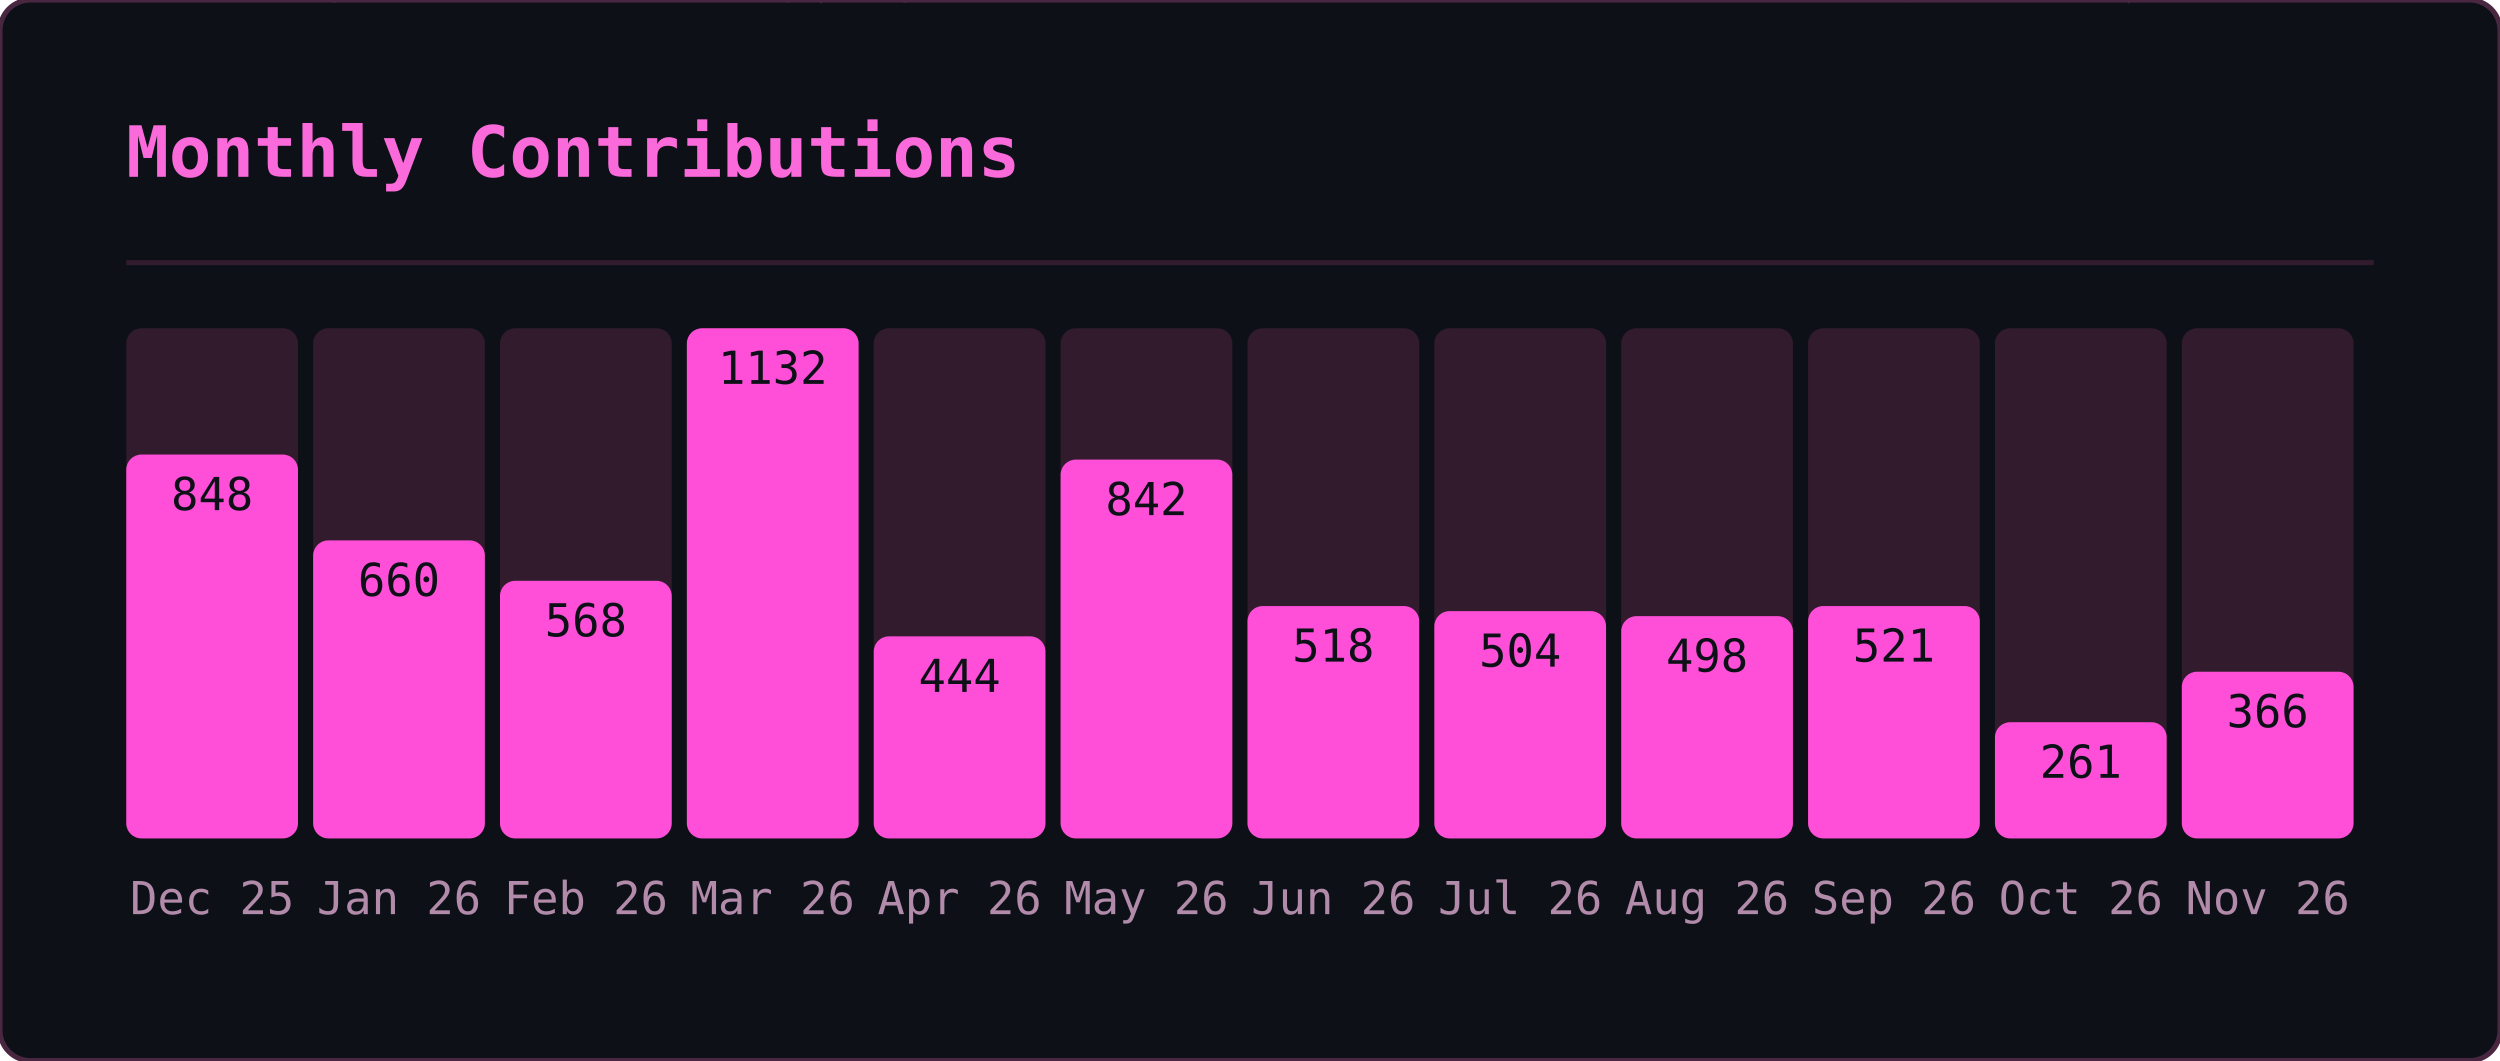
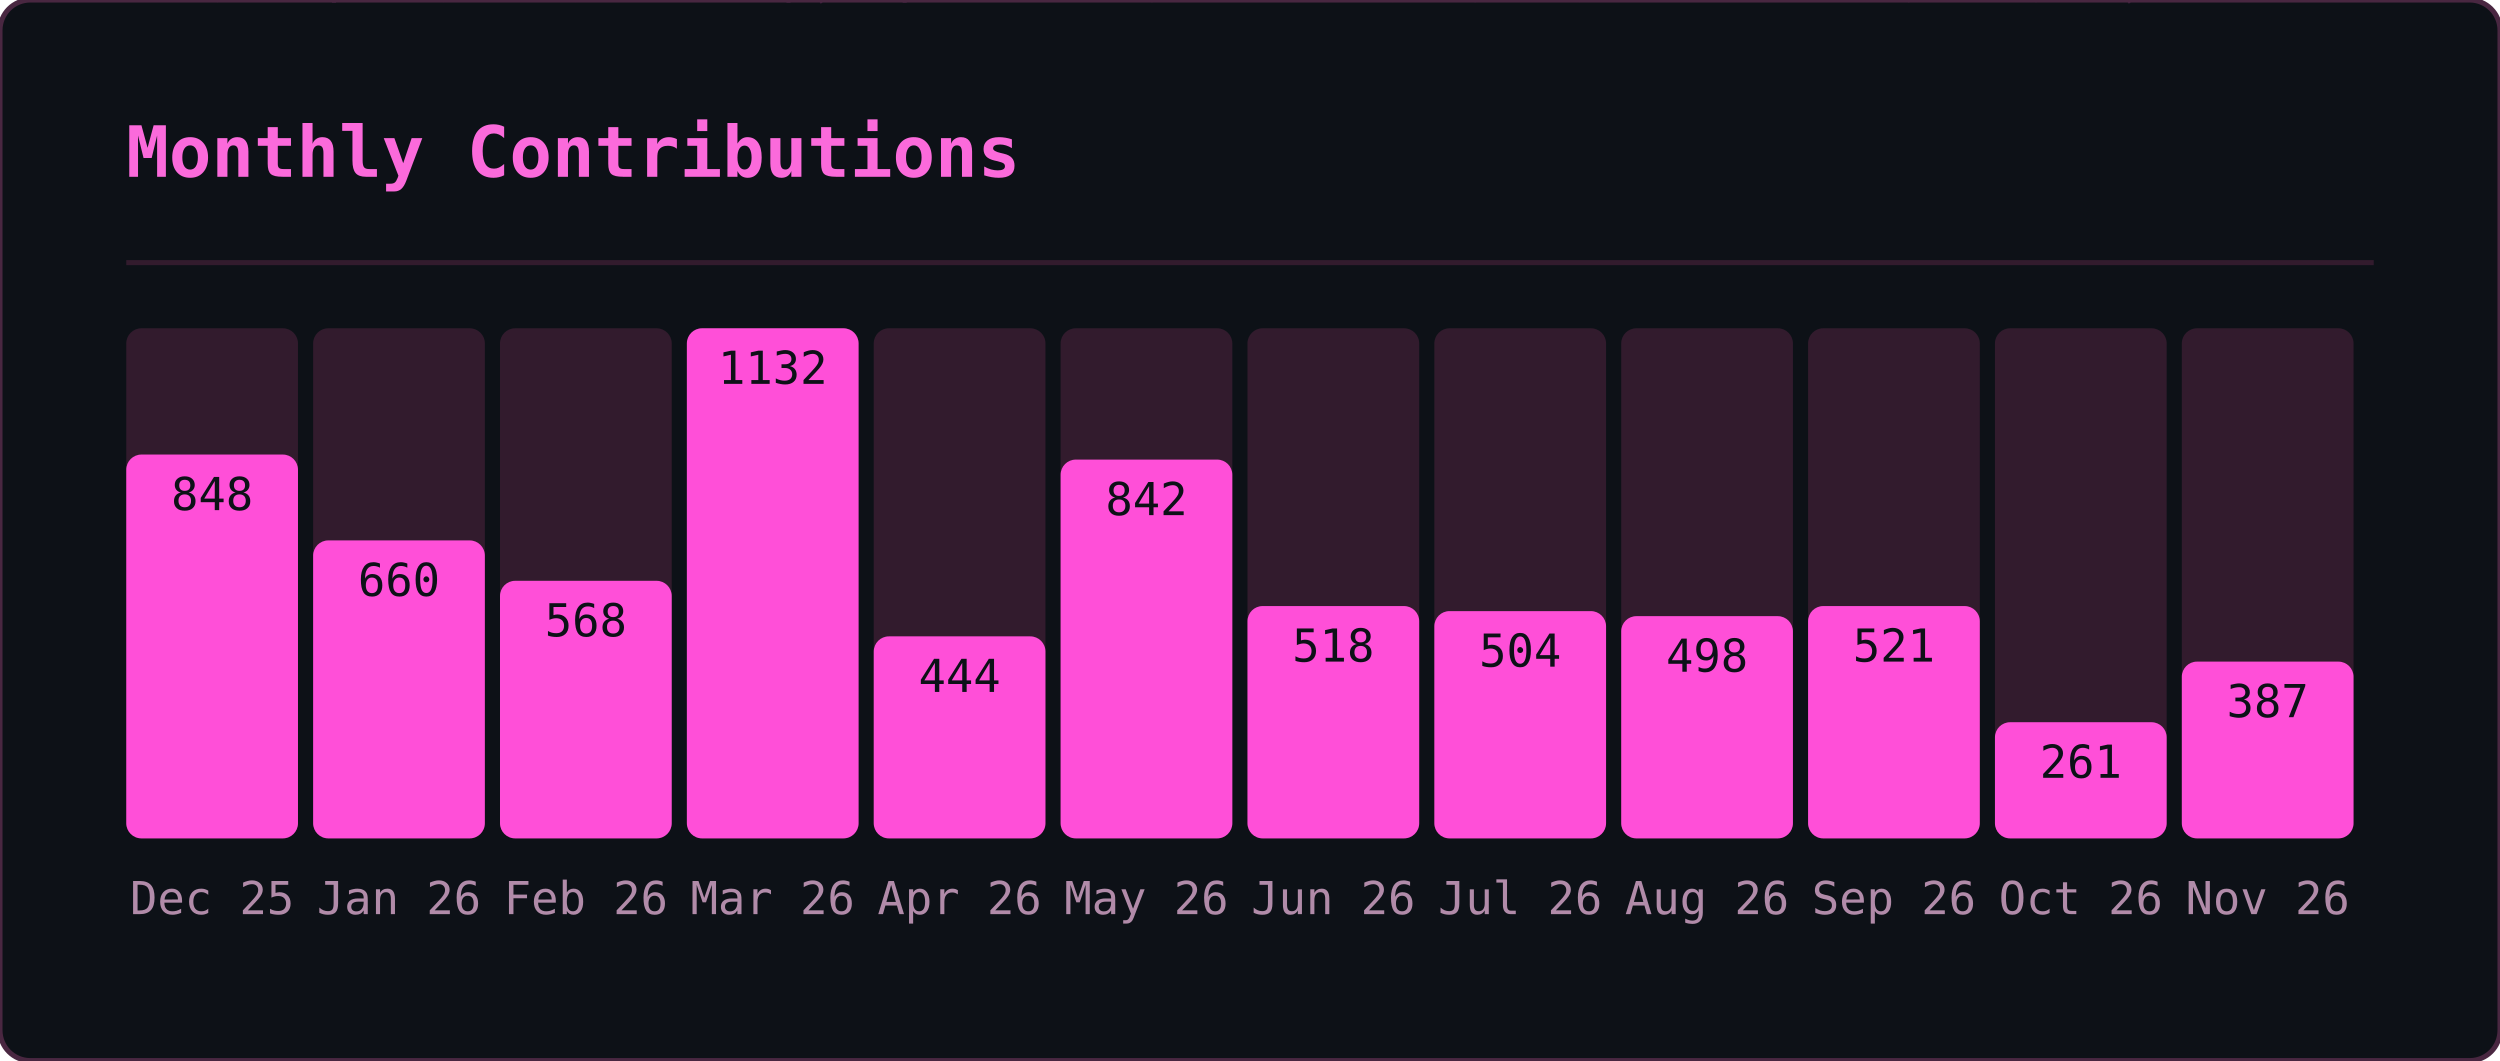
<svg xmlns="http://www.w3.org/2000/svg" width="495" height="210" viewBox="0 0 495 210">
  <defs>
    <clipPath id="gmo-clip">
      <rect width="495" height="210" rx="6" />
    </clipPath>
  </defs>
  <rect width="495" height="210" rx="6" fill="#0d1117" />
  <g clip-path="url(#gmo-clip)">
    <g opacity="0.22" font-family="monospace" font-size="12">
      <style>@keyframes gmo3{from{transform:translateY(-46px)}to{transform:translateY(224px)}}@keyframes gmo4{from{transform:translateY(-60px)}to{transform:translateY(224px)}}@keyframes gmo5{from{transform:translateY(-74px)}to{transform:translateY(224px)}}@keyframes gmo6{from{transform:translateY(-88px)}to{transform:translateY(224px)}}</style>
      <g fill="#ff4fd8" style="animation:gmo3 3.17s linear -1.98s infinite">
        <text x="41">ｹ</text>
        <text x="41" y="-14" opacity=".75">ﾏ</text>
        <text x="41" y="-28" opacity=".5">ｽ</text>
        <text x="41" y="-42" opacity=".25">ﾔ</text>
      </g>
      <g fill="#ff4fd8" style="animation:gmo6 2.45s linear -0.88s infinite">
        <text x="289">ｷ</text>
        <text x="289" y="-14" opacity=".86">ﾕ</text>
        <text x="289" y="-28" opacity=".71">ﾜ</text>
        <text x="289" y="-42" opacity=".57">ﾐ</text>
        <text x="289" y="-56" opacity=".43">ﾚ</text>
        <text x="289" y="-70" opacity=".29">ﾅ</text>
        <text x="289" y="-84" opacity=".14">ｯ</text>
      </g>
      <g fill="#ff4fd8" style="animation:gmo4 2.51s linear -1.82s infinite">
        <text x="33">ﾒ</text>
        <text x="33" y="-14" opacity=".8">ｶ</text>
        <text x="33" y="-28" opacity=".6">ｴ</text>
        <text x="33" y="-42" opacity=".4">ﾄ</text>
        <text x="33" y="-56" opacity=".2">ﾎ</text>
      </g>
      <g fill="#ff4fd8" style="animation:gmo4 3.01s linear -2.72s infinite">
        <text x="153">ﾈ</text>
        <text x="153" y="-14" opacity=".8">ﾊ</text>
        <text x="153" y="-28" opacity=".6">ｾ</text>
        <text x="153" y="-42" opacity=".4">ﾅ</text>
        <text x="153" y="-56" opacity=".2">ﾌ</text>
      </g>
      <g fill="#ff4fd8" style="animation:gmo6 2.14s linear -0.03s infinite">
        <text x="23">ｭ</text>
        <text x="23" y="-14" opacity=".86">ﾍ</text>
        <text x="23" y="-28" opacity=".71">ﾋ</text>
        <text x="23" y="-42" opacity=".57">ｼ</text>
        <text x="23" y="-56" opacity=".43">ｻ</text>
        <text x="23" y="-70" opacity=".29">ﾝ</text>
        <text x="23" y="-84" opacity=".14">ｷ</text>
      </g>
      <g fill="#ff4fd8" style="animation:gmo4 1.74s linear -1.14s infinite">
        <text x="153">ﾐ</text>
        <text x="153" y="-14" opacity=".8">ﾍ</text>
        <text x="153" y="-28" opacity=".6">2</text>
        <text x="153" y="-42" opacity=".4">ﾙ</text>
        <text x="153" y="-56" opacity=".2">ｺ</text>
      </g>
      <g fill="#ff4fd8" style="animation:gmo3 3.16s linear -0.73s infinite">
        <text x="97">ｫ</text>
        <text x="97" y="-14" opacity=".75">ｵ</text>
        <text x="97" y="-28" opacity=".5">ﾄ</text>
        <text x="97" y="-42" opacity=".25">ﾂ</text>
      </g>
      <g fill="#ff4fd8" style="animation:gmo3 2.15s linear -0.54s infinite">
        <text x="235">ﾙ</text>
        <text x="235" y="-14" opacity=".75">ﾒ</text>
        <text x="235" y="-28" opacity=".5">ｿ</text>
        <text x="235" y="-42" opacity=".25">ｩ</text>
      </g>
      <g fill="#ff4fd8" style="animation:gmo6 3.18s linear -1.02s infinite">
        <text x="79">ｫ</text>
        <text x="79" y="-14" opacity=".86">6</text>
        <text x="79" y="-28" opacity=".71">ﾈ</text>
        <text x="79" y="-42" opacity=".57">ﾜ</text>
        <text x="79" y="-56" opacity=".43">ｪ</text>
        <text x="79" y="-70" opacity=".29">ﾃ</text>
        <text x="79" y="-84" opacity=".14">ﾆ</text>
      </g>
      <g fill="#ff4fd8" style="animation:gmo5 2.86s linear -0.76s infinite">
        <text x="401">ﾗ</text>
        <text x="401" y="-14" opacity=".83">ﾐ</text>
        <text x="401" y="-28" opacity=".67">ｺ</text>
        <text x="401" y="-42" opacity=".5">3</text>
        <text x="401" y="-56" opacity=".33">3</text>
        <text x="401" y="-70" opacity=".17">4</text>
      </g>
      <g fill="#ff4fd8" style="animation:gmo6 1.60s linear -1.57s infinite">
        <text x="364">ﾚ</text>
        <text x="364" y="-14" opacity=".86">ﾉ</text>
        <text x="364" y="-28" opacity=".71">0</text>
        <text x="364" y="-42" opacity=".57">ﾉ</text>
        <text x="364" y="-56" opacity=".43">ﾒ</text>
        <text x="364" y="-70" opacity=".29">ｴ</text>
        <text x="364" y="-84" opacity=".14">ｩ</text>
      </g>
      <g fill="#ff4fd8" style="animation:gmo4 2.72s linear -0.83s infinite">
        <text x="225">ｷ</text>
        <text x="225" y="-14" opacity=".8">2</text>
        <text x="225" y="-28" opacity=".6">6</text>
        <text x="225" y="-42" opacity=".4">ﾌ</text>
        <text x="225" y="-56" opacity=".2">ｱ</text>
      </g>
      <g fill="#ff4fd8" style="animation:gmo4 2.22s linear -0.60s infinite">
        <text x="201">ﾄ</text>
        <text x="201" y="-14" opacity=".8">1</text>
        <text x="201" y="-28" opacity=".6">ﾘ</text>
        <text x="201" y="-42" opacity=".4">ｯ</text>
        <text x="201" y="-56" opacity=".2">ｼ</text>
      </g>
      <g fill="#ff4fd8" style="animation:gmo6 1.79s linear -0.36s infinite">
        <text x="86">ﾃ</text>
        <text x="86" y="-14" opacity=".86">ﾛ</text>
        <text x="86" y="-28" opacity=".71">ｱ</text>
        <text x="86" y="-42" opacity=".57">ﾆ</text>
        <text x="86" y="-56" opacity=".43">ﾓ</text>
        <text x="86" y="-70" opacity=".29">ﾛ</text>
        <text x="86" y="-84" opacity=".14">ｴ</text>
      </g>
      <g fill="#ff4fd8" style="animation:gmo4 2.06s linear -1.98s infinite">
        <text x="376">ｧ</text>
        <text x="376" y="-14" opacity=".8">ﾛ</text>
        <text x="376" y="-28" opacity=".6">ﾁ</text>
        <text x="376" y="-42" opacity=".4">ｱ</text>
        <text x="376" y="-56" opacity=".2">ﾎ</text>
      </g>
      <g fill="#ff4fd8" style="animation:gmo6 3.12s linear -2.07s infinite">
        <text x="71">5</text>
        <text x="71" y="-14" opacity=".86">ｼ</text>
        <text x="71" y="-28" opacity=".71">ｩ</text>
        <text x="71" y="-42" opacity=".57">0</text>
        <text x="71" y="-56" opacity=".43">ﾋ</text>
        <text x="71" y="-70" opacity=".29">ｫ</text>
        <text x="71" y="-84" opacity=".14">ﾏ</text>
      </g>
      <g fill="#ff4fd8" style="animation:gmo4 2.05s linear -0.96s infinite">
        <text x="161">ﾀ</text>
        <text x="161" y="-14" opacity=".8">0</text>
        <text x="161" y="-28" opacity=".6">ｲ</text>
        <text x="161" y="-42" opacity=".4">2</text>
        <text x="161" y="-56" opacity=".2">6</text>
      </g>
      <g fill="#ff4fd8" style="animation:gmo3 2.52s linear -1.49s infinite">
        <text x="334">6</text>
        <text x="334" y="-14" opacity=".75">ｺ</text>
        <text x="334" y="-28" opacity=".5">ﾂ</text>
        <text x="334" y="-42" opacity=".25">ｶ</text>
      </g>
      <g fill="#ff4fd8" style="animation:gmo6 3.05s linear -0.04s infinite">
        <text x="178">ｼ</text>
        <text x="178" y="-14" opacity=".86">ｫ</text>
        <text x="178" y="-28" opacity=".71">ｻ</text>
        <text x="178" y="-42" opacity=".57">ﾝ</text>
        <text x="178" y="-56" opacity=".43">ｭ</text>
        <text x="178" y="-70" opacity=".29">2</text>
        <text x="178" y="-84" opacity=".14">ﾌ</text>
      </g>
      <g fill="#ff4fd8" style="animation:gmo5 1.75s linear -0.88s infinite">
        <text x="354">0</text>
        <text x="354" y="-14" opacity=".83">ｯ</text>
        <text x="354" y="-28" opacity=".67">ｾ</text>
        <text x="354" y="-42" opacity=".5">ﾍ</text>
        <text x="354" y="-56" opacity=".33">ﾍ</text>
        <text x="354" y="-70" opacity=".17">ﾚ</text>
      </g>
      <g fill="#ff4fd8" style="animation:gmo6 2.59s linear -1.04s infinite">
        <text x="376">ﾕ</text>
        <text x="376" y="-14" opacity=".86">ﾔ</text>
        <text x="376" y="-28" opacity=".71">5</text>
        <text x="376" y="-42" opacity=".57">ﾊ</text>
        <text x="376" y="-56" opacity=".43">ｸ</text>
        <text x="376" y="-70" opacity=".29">ﾂ</text>
        <text x="376" y="-84" opacity=".14">4</text>
      </g>
      <g fill="#ff4fd8" style="animation:gmo6 1.78s linear -0.41s infinite">
        <text x="420">ﾀ</text>
        <text x="420" y="-14" opacity=".86">ｪ</text>
        <text x="420" y="-28" opacity=".71">ｮ</text>
        <text x="420" y="-42" opacity=".57">ｩ</text>
        <text x="420" y="-56" opacity=".43">ｪ</text>
        <text x="420" y="-70" opacity=".29">ﾚ</text>
        <text x="420" y="-84" opacity=".14">1</text>
      </g>
      <g fill="#ff4fd8" style="animation:gmo4 2.87s linear -1.77s infinite">
        <text x="176">ﾈ</text>
        <text x="176" y="-14" opacity=".8">ﾀ</text>
        <text x="176" y="-28" opacity=".6">ﾒ</text>
        <text x="176" y="-42" opacity=".4">ｫ</text>
        <text x="176" y="-56" opacity=".2">ﾔ</text>
      </g>
      <g fill="#ff4fd8" style="animation:gmo6 2.10s linear -0.39s infinite">
        <text x="139">ｶ</text>
        <text x="139" y="-14" opacity=".86">ｨ</text>
        <text x="139" y="-28" opacity=".71">ｼ</text>
        <text x="139" y="-42" opacity=".57">ﾘ</text>
        <text x="139" y="-56" opacity=".43">ｽ</text>
        <text x="139" y="-70" opacity=".29">ﾆ</text>
        <text x="139" y="-84" opacity=".14">ｴ</text>
      </g>
      <g fill="#ff4fd8" style="animation:gmo3 1.56s linear -0.69s infinite">
        <text x="112">ｸ</text>
        <text x="112" y="-14" opacity=".75">1</text>
        <text x="112" y="-28" opacity=".5">ｭ</text>
        <text x="112" y="-42" opacity=".25">6</text>
      </g>
      <g fill="#ff4fd8" style="animation:gmo6 2.70s linear -2.64s infinite">
        <text x="190">ﾇ</text>
        <text x="190" y="-14" opacity=".86">0</text>
        <text x="190" y="-28" opacity=".71">ﾋ</text>
        <text x="190" y="-42" opacity=".57">ｦ</text>
        <text x="190" y="-56" opacity=".43">ﾂ</text>
        <text x="190" y="-70" opacity=".29">ﾘ</text>
        <text x="190" y="-84" opacity=".14">2</text>
      </g>
      <g fill="#ff4fd8" style="animation:gmo6 2.67s linear -1.16s infinite">
        <text x="302">ﾁ</text>
        <text x="302" y="-14" opacity=".86">ｯ</text>
        <text x="302" y="-28" opacity=".71">ｿ</text>
        <text x="302" y="-42" opacity=".57">ｾ</text>
        <text x="302" y="-56" opacity=".43">ｴ</text>
        <text x="302" y="-70" opacity=".29">ﾜ</text>
        <text x="302" y="-84" opacity=".14">ｯ</text>
      </g>
      <g fill="#ff4fd8" style="animation:gmo5 2.94s linear -0.60s infinite">
        <text x="274">ﾅ</text>
        <text x="274" y="-14" opacity=".83">ﾃ</text>
        <text x="274" y="-28" opacity=".67">2</text>
        <text x="274" y="-42" opacity=".5">4</text>
        <text x="274" y="-56" opacity=".33">ｸ</text>
        <text x="274" y="-70" opacity=".17">ﾆ</text>
      </g>
      <g fill="#ff4fd8" style="animation:gmo3 2.07s linear -1.69s infinite">
        <text x="25">ﾐ</text>
        <text x="25" y="-14" opacity=".75">ｯ</text>
        <text x="25" y="-28" opacity=".5">ﾛ</text>
        <text x="25" y="-42" opacity=".25">ｺ</text>
      </g>
      <g fill="#ff4fd8" style="animation:gmo3 1.80s linear -0.49s infinite">
        <text x="218">ﾐ</text>
        <text x="218" y="-14" opacity=".75">ｬ</text>
        <text x="218" y="-28" opacity=".5">ｾ</text>
        <text x="218" y="-42" opacity=".25">ﾌ</text>
      </g>
      <g fill="#ff4fd8" style="animation:gmo3 1.76s linear -0.68s infinite">
        <text x="182">0</text>
        <text x="182" y="-14" opacity=".75">ﾒ</text>
        <text x="182" y="-28" opacity=".5">7</text>
        <text x="182" y="-42" opacity=".25">ｵ</text>
      </g>
      <g fill="#ff4fd8" style="animation:gmo5 2.53s linear -1.66s infinite">
        <text x="63">ﾈ</text>
        <text x="63" y="-14" opacity=".83">ｷ</text>
        <text x="63" y="-28" opacity=".67">ﾝ</text>
        <text x="63" y="-42" opacity=".5">ﾄ</text>
        <text x="63" y="-56" opacity=".33">ﾃ</text>
        <text x="63" y="-70" opacity=".17">ﾛ</text>
      </g>
      <g fill="#ff4fd8" style="animation:gmo3 1.81s linear -0.67s infinite">
        <text x="179">1</text>
        <text x="179" y="-14" opacity=".75">ｺ</text>
        <text x="179" y="-28" opacity=".5">ﾚ</text>
        <text x="179" y="-42" opacity=".25">ｸ</text>
      </g>
      <g fill="#ff4fd8" style="animation:gmo4 1.77s linear -1.62s infinite">
        <text x="415">4</text>
        <text x="415" y="-14" opacity=".8">ﾅ</text>
        <text x="415" y="-28" opacity=".6">ｩ</text>
        <text x="415" y="-42" opacity=".4">ﾏ</text>
        <text x="415" y="-56" opacity=".2">ﾚ</text>
      </g>
      <g fill="#ff4fd8" style="animation:gmo5 2.31s linear -1.28s infinite">
        <text x="247">ﾄ</text>
        <text x="247" y="-14" opacity=".83">ﾉ</text>
        <text x="247" y="-28" opacity=".67">ﾙ</text>
        <text x="247" y="-42" opacity=".5">9</text>
        <text x="247" y="-56" opacity=".33">ﾈ</text>
        <text x="247" y="-70" opacity=".17">ﾎ</text>
      </g>
      <g fill="#ff4fd8" style="animation:gmo4 2.09s linear -1.70s infinite">
        <text x="103">ﾋ</text>
        <text x="103" y="-14" opacity=".8">8</text>
        <text x="103" y="-28" opacity=".6">ﾆ</text>
        <text x="103" y="-42" opacity=".4">ﾀ</text>
        <text x="103" y="-56" opacity=".2">ｪ</text>
      </g>
      <g fill="#ff4fd8" style="animation:gmo4 2.94s linear -0.05s infinite">
        <text x="311">ﾅ</text>
        <text x="311" y="-14" opacity=".8">ｿ</text>
        <text x="311" y="-28" opacity=".6">ﾖ</text>
        <text x="311" y="-42" opacity=".4">ﾃ</text>
        <text x="311" y="-56" opacity=".2">ﾖ</text>
      </g>
      <g fill="#ff4fd8" style="animation:gmo4 2.92s linear -1.30s infinite">
        <text x="298">ﾕ</text>
        <text x="298" y="-14" opacity=".8">ﾏ</text>
        <text x="298" y="-28" opacity=".6">ﾕ</text>
        <text x="298" y="-42" opacity=".4">ｺ</text>
        <text x="298" y="-56" opacity=".2">ｲ</text>
      </g>
    </g>
  </g>
  <rect width="495" height="210" rx="6" fill="none" stroke="#492741" stroke-width="1" />
  <text x="25" y="35" font-family="monospace" font-size="14" font-weight="600" fill="#fb6adb">Monthly Contributions</text>
  <line x1="25" y1="52" x2="470" y2="52" stroke="#321b2d" stroke-width="1" />
  <rect x="25" y="65" width="34" height="101" rx="3" fill="#321b2d" />
  <rect x="25" y="90" width="34" height="76" rx="3" fill="#ff4fd8" />
  <text x="42" y="181" text-anchor="middle" font-family="monospace" font-size="9" fill="#b18ba9">Dec 25</text>
  <text x="42" y="101" text-anchor="middle" font-family="monospace" font-size="9" fill="#0d1117">848</text>
  <rect x="62" y="65" width="34" height="101" rx="3" fill="#321b2d" />
  <rect x="62" y="107" width="34" height="59" rx="3" fill="#ff4fd8" />
  <text x="79" y="181" text-anchor="middle" font-family="monospace" font-size="9" fill="#b18ba9">Jan 26</text>
  <text x="79" y="118" text-anchor="middle" font-family="monospace" font-size="9" fill="#0d1117">660</text>
  <rect x="99" y="65" width="34" height="101" rx="3" fill="#321b2d" />
  <rect x="99" y="115" width="34" height="51" rx="3" fill="#ff4fd8" />
  <text x="116" y="181" text-anchor="middle" font-family="monospace" font-size="9" fill="#b18ba9">Feb 26</text>
  <text x="116" y="126" text-anchor="middle" font-family="monospace" font-size="9" fill="#0d1117">568</text>
  <rect x="136" y="65" width="34" height="101" rx="3" fill="#321b2d" />
  <rect x="136" y="65" width="34" height="101" rx="3" fill="#ff4fd8" />
  <text x="153" y="181" text-anchor="middle" font-family="monospace" font-size="9" fill="#b18ba9">Mar 26</text>
  <text x="153" y="76" text-anchor="middle" font-family="monospace" font-size="9" fill="#0d1117">1132</text>
  <rect x="173" y="65" width="34" height="101" rx="3" fill="#321b2d" />
  <rect x="173" y="126" width="34" height="40" rx="3" fill="#ff4fd8" />
  <text x="190" y="181" text-anchor="middle" font-family="monospace" font-size="9" fill="#b18ba9">Apr 26</text>
  <text x="190" y="137" text-anchor="middle" font-family="monospace" font-size="9" fill="#0d1117">444</text>
  <rect x="210" y="65" width="34" height="101" rx="3" fill="#321b2d" />
  <rect x="210" y="91" width="34" height="75" rx="3" fill="#ff4fd8" />
  <text x="227" y="181" text-anchor="middle" font-family="monospace" font-size="9" fill="#b18ba9">May 26</text>
  <text x="227" y="102" text-anchor="middle" font-family="monospace" font-size="9" fill="#0d1117">842</text>
  <rect x="247" y="65" width="34" height="101" rx="3" fill="#321b2d" />
  <rect x="247" y="120" width="34" height="46" rx="3" fill="#ff4fd8" />
  <text x="264" y="181" text-anchor="middle" font-family="monospace" font-size="9" fill="#b18ba9">Jun 26</text>
  <text x="264" y="131" text-anchor="middle" font-family="monospace" font-size="9" fill="#0d1117">518</text>
  <rect x="284" y="65" width="34" height="101" rx="3" fill="#321b2d" />
  <rect x="284" y="121" width="34" height="45" rx="3" fill="#ff4fd8" />
  <text x="301" y="181" text-anchor="middle" font-family="monospace" font-size="9" fill="#b18ba9">Jul 26</text>
  <text x="301" y="132" text-anchor="middle" font-family="monospace" font-size="9" fill="#0d1117">504</text>
  <rect x="321" y="65" width="34" height="101" rx="3" fill="#321b2d" />
  <rect x="321" y="122" width="34" height="44" rx="3" fill="#ff4fd8" />
  <text x="338" y="181" text-anchor="middle" font-family="monospace" font-size="9" fill="#b18ba9">Aug 26</text>
  <text x="338" y="133" text-anchor="middle" font-family="monospace" font-size="9" fill="#0d1117">498</text>
  <rect x="358" y="65" width="34" height="101" rx="3" fill="#321b2d" />
  <rect x="358" y="120" width="34" height="46" rx="3" fill="#ff4fd8" />
  <text x="375" y="181" text-anchor="middle" font-family="monospace" font-size="9" fill="#b18ba9">Sep 26</text>
  <text x="375" y="131" text-anchor="middle" font-family="monospace" font-size="9" fill="#0d1117">521</text>
  <rect x="395" y="65" width="34" height="101" rx="3" fill="#321b2d" />
  <rect x="395" y="143" width="34" height="23" rx="3" fill="#ff4fd8" />
  <text x="412" y="181" text-anchor="middle" font-family="monospace" font-size="9" fill="#b18ba9">Oct 26</text>
  <text x="412" y="154" text-anchor="middle" font-family="monospace" font-size="9" fill="#0d1117">261</text>
  <rect x="432" y="65" width="34" height="101" rx="3" fill="#321b2d" />
-   <rect x="432" y="133" width="34" height="33" rx="3" fill="#ff4fd8" />
+   <rect x="432" y="131" width="34" height="35" rx="3" fill="#ff4fd8" />
  <text x="449" y="181" text-anchor="middle" font-family="monospace" font-size="9" fill="#b18ba9">Nov 26</text>
-   <text x="449" y="144" text-anchor="middle" font-family="monospace" font-size="9" fill="#0d1117">366</text>
+   <text x="449" y="142" text-anchor="middle" font-family="monospace" font-size="9" fill="#0d1117">387</text>
</svg>
